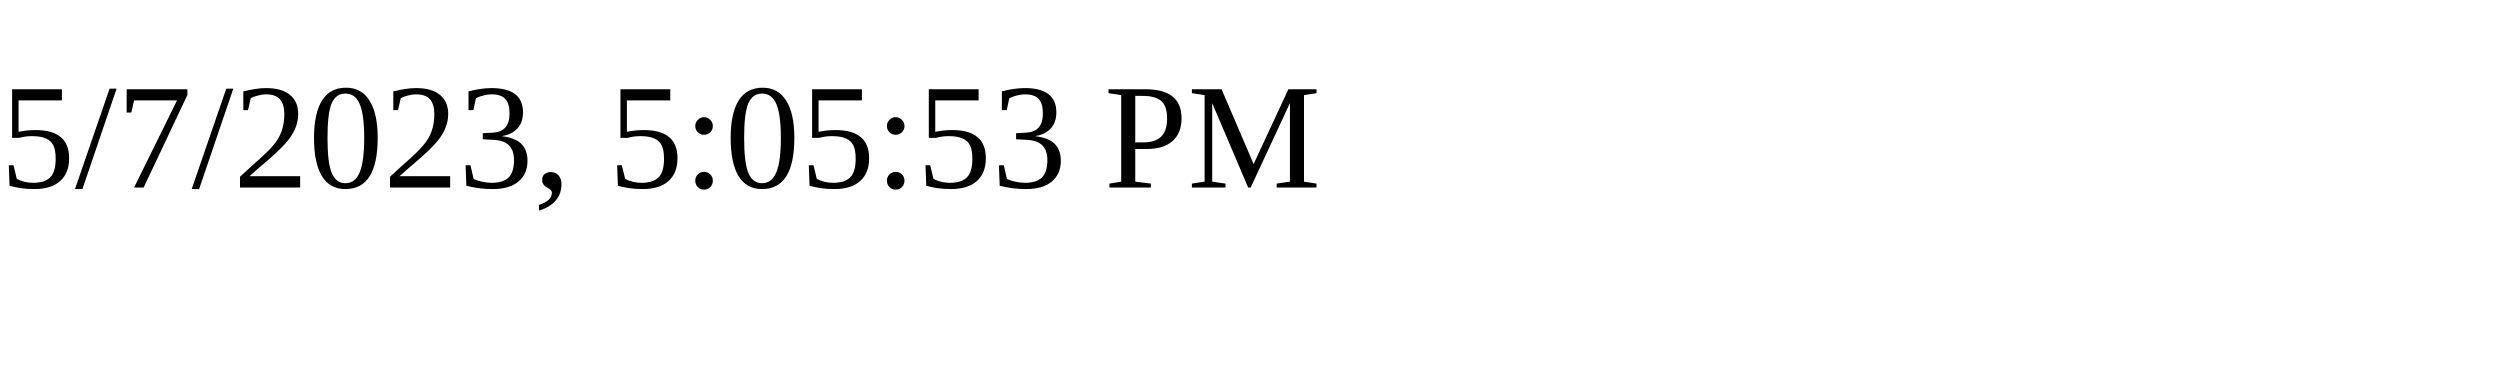
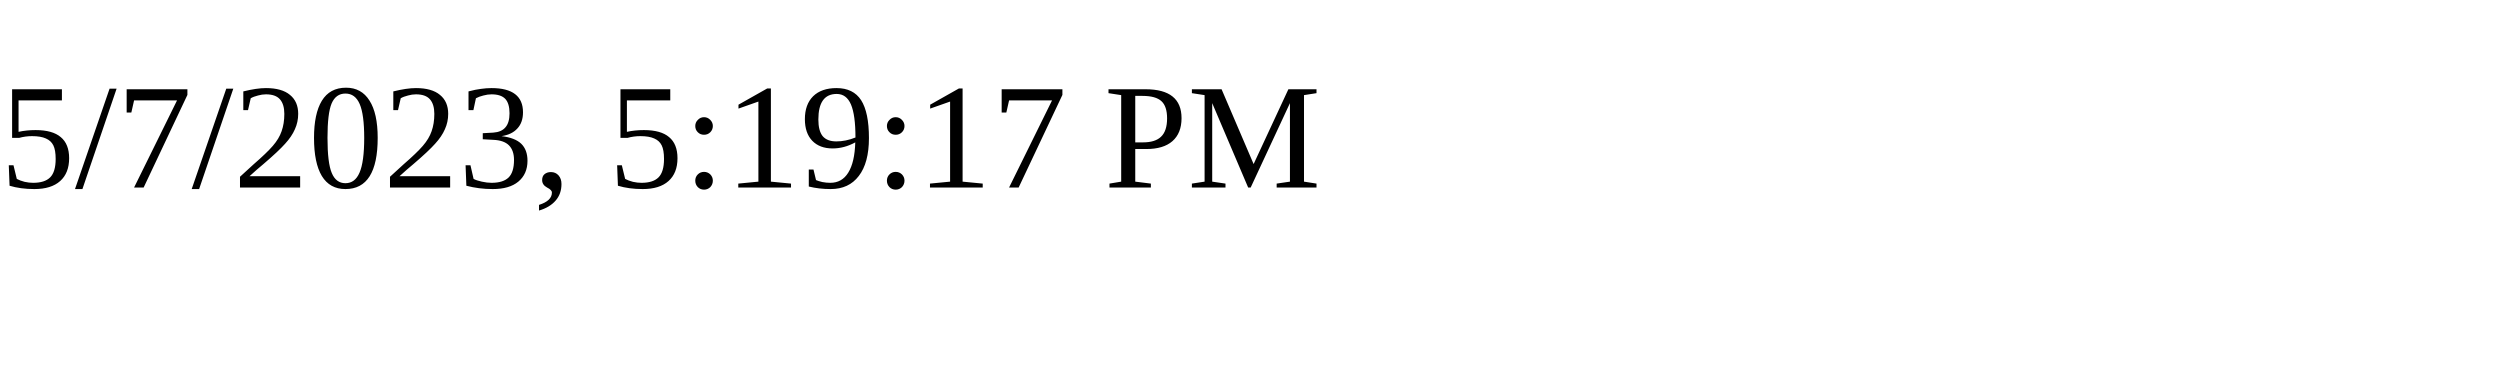
<svg xmlns="http://www.w3.org/2000/svg" height="30" width="200">
-   <text x="0" y="15">5/7/2023, 5:05:53 PM</text>
+   <text x="0" y="15">5/7/2023, 5:19:17 PM</text>
</svg>
